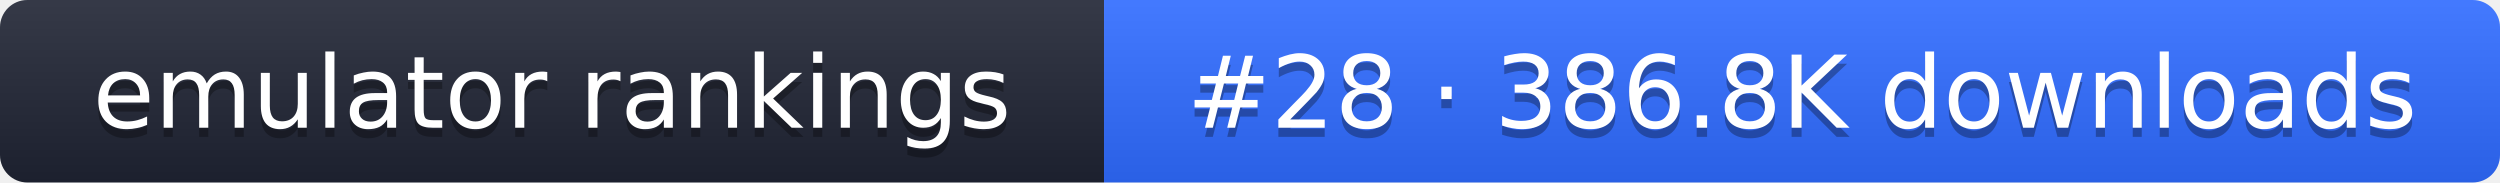
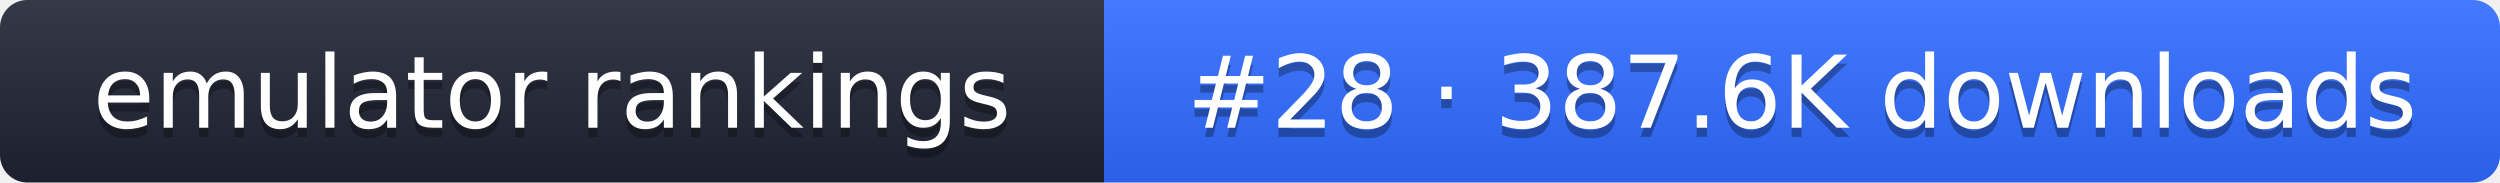
- <svg xmlns="http://www.w3.org/2000/svg" width="274" height="20" role="img" aria-label="emulator rankings: #28 · 386.8K downloads">
+ <svg xmlns="http://www.w3.org/2000/svg" width="274" height="20" role="img" aria-label="emulator rankings: #28 · 387.6K downloads">
  <linearGradient id="g" x2="0" y2="100%">
    <stop offset="0" stop-color="#fff" stop-opacity=".1" />
    <stop offset="1" stop-opacity=".1" />
  </linearGradient>
  <clipPath id="r">
    <rect width="274" height="20" rx="3" fill="#fff" />
  </clipPath>
  <g clip-path="url(#r)">
    <rect width="121" height="20" fill="#1f2433" />
    <rect x="121" width="153" height="20" fill="#2f6bff" />
    <rect width="274" height="20" fill="url(#g)" />
  </g>
  <g fill="#fff" text-anchor="middle" font-family="Verdana,DejaVu Sans,sans-serif" font-size="11">
    <text x="60.5" y="15" fill="#010101" fill-opacity=".3">emulator rankings</text>
    <text x="60.5" y="14">emulator rankings</text>
-     <text x="197.5" y="15" fill="#010101" fill-opacity=".3">#28 · 386.8K downloads</text>
-     <text x="197.5" y="14">#28 · 386.8K downloads</text>
+     <text x="197.5" y="15" fill="#010101" fill-opacity=".3">#28 · 387.6K downloads</text>
+     <text x="197.5" y="14">#28 · 387.6K downloads</text>
  </g>
</svg>
